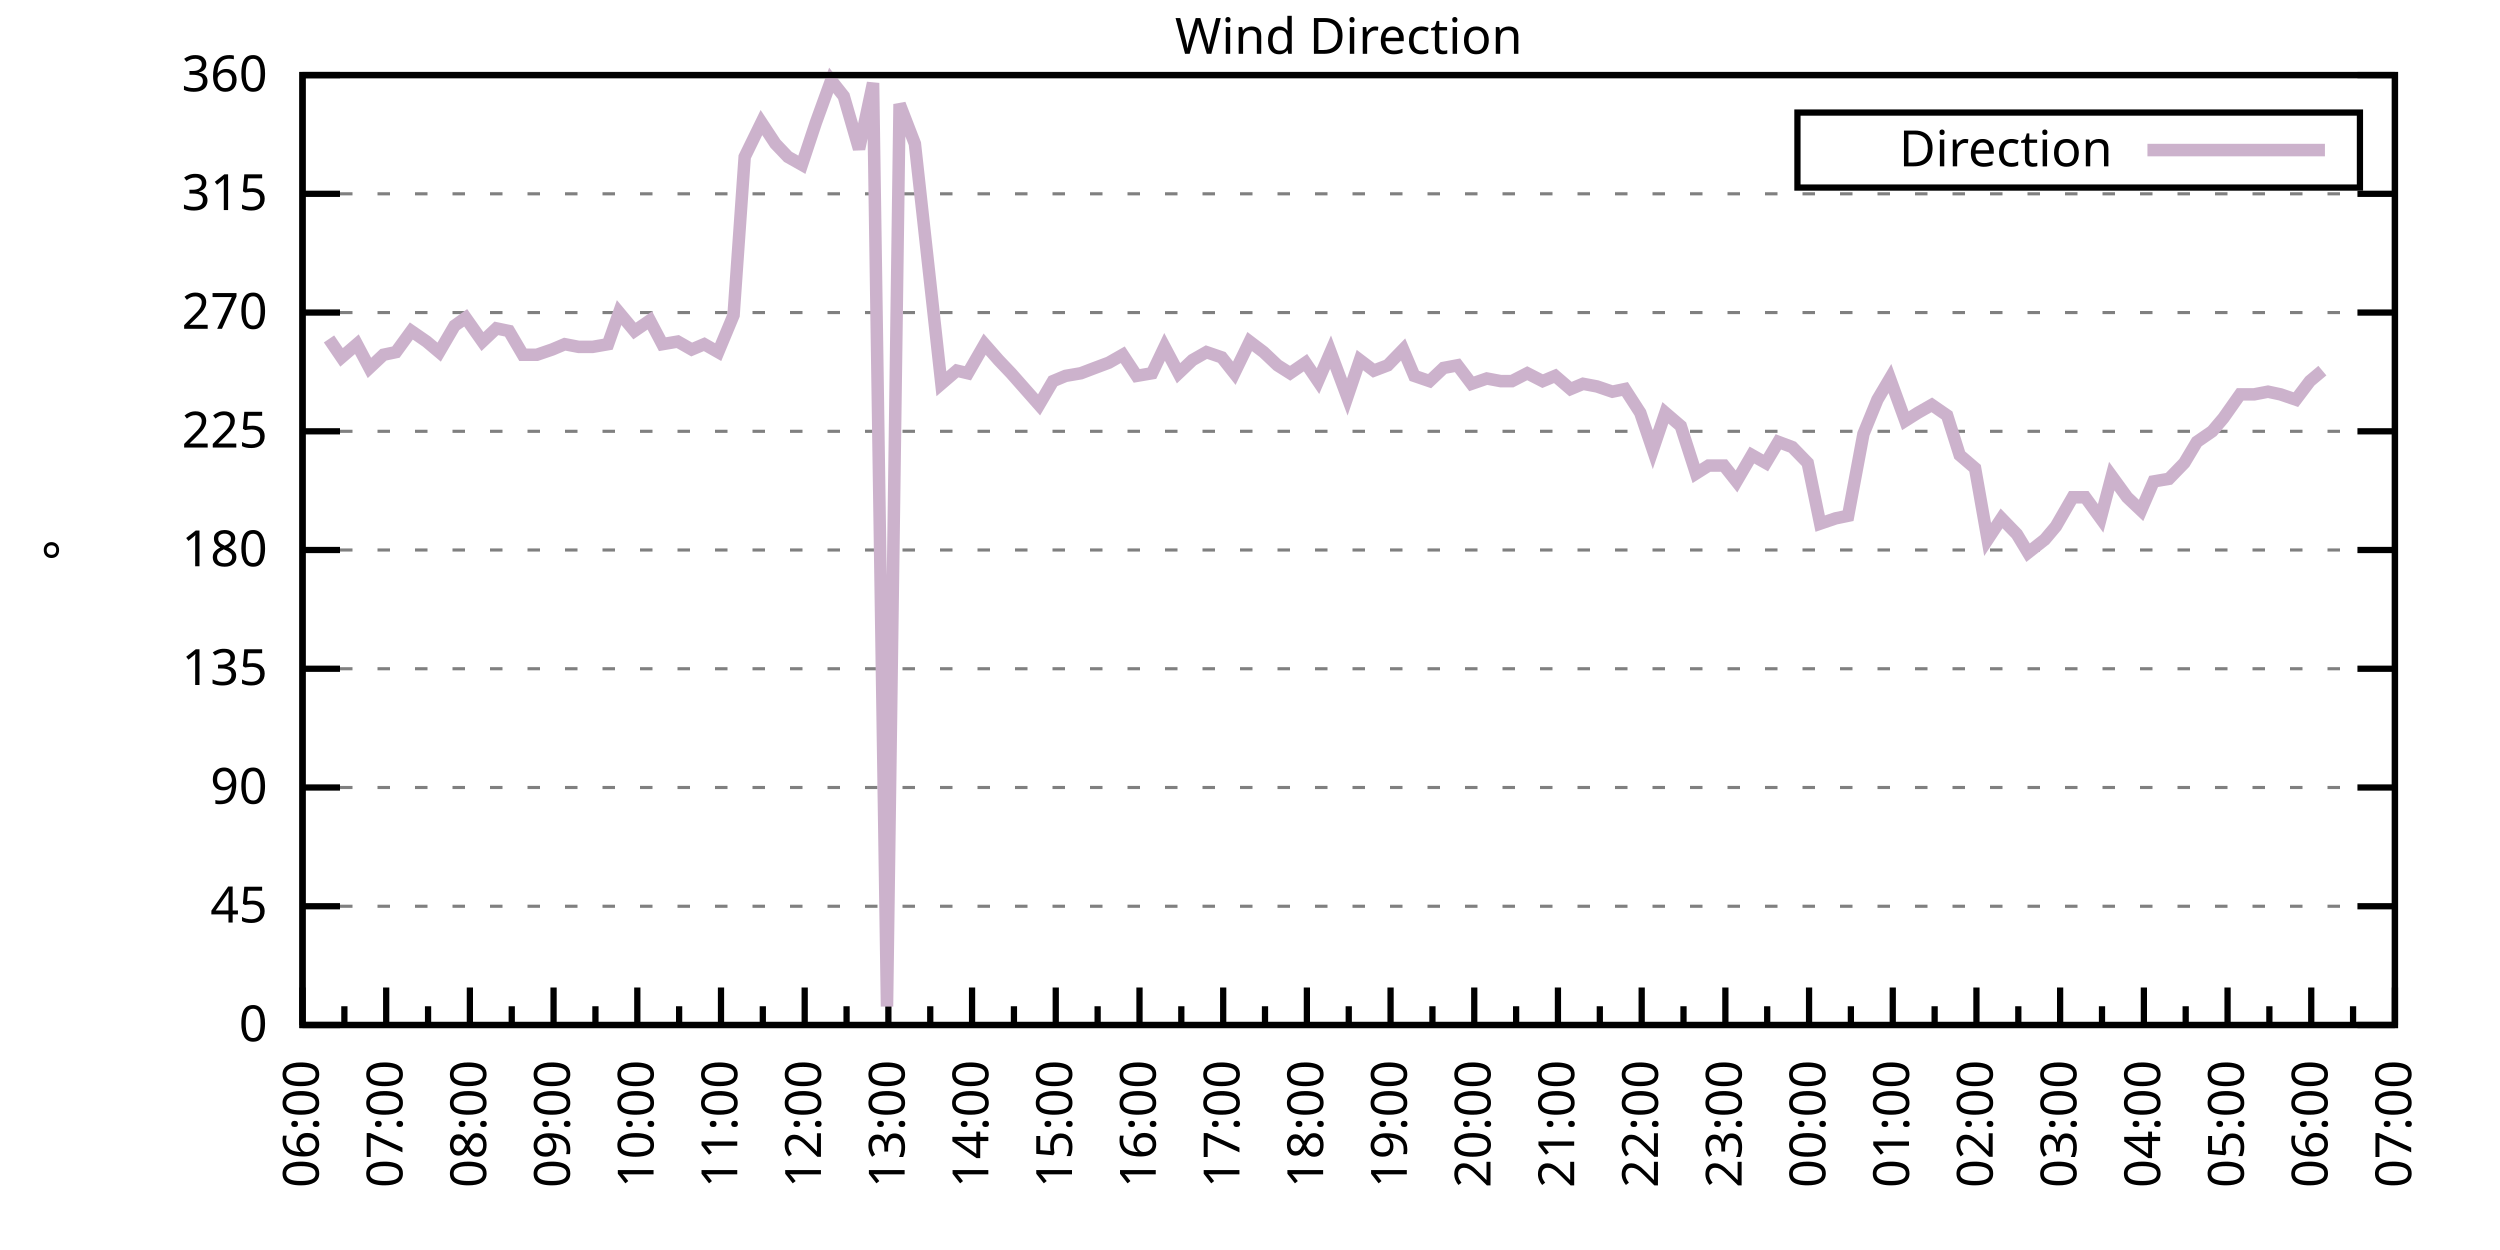
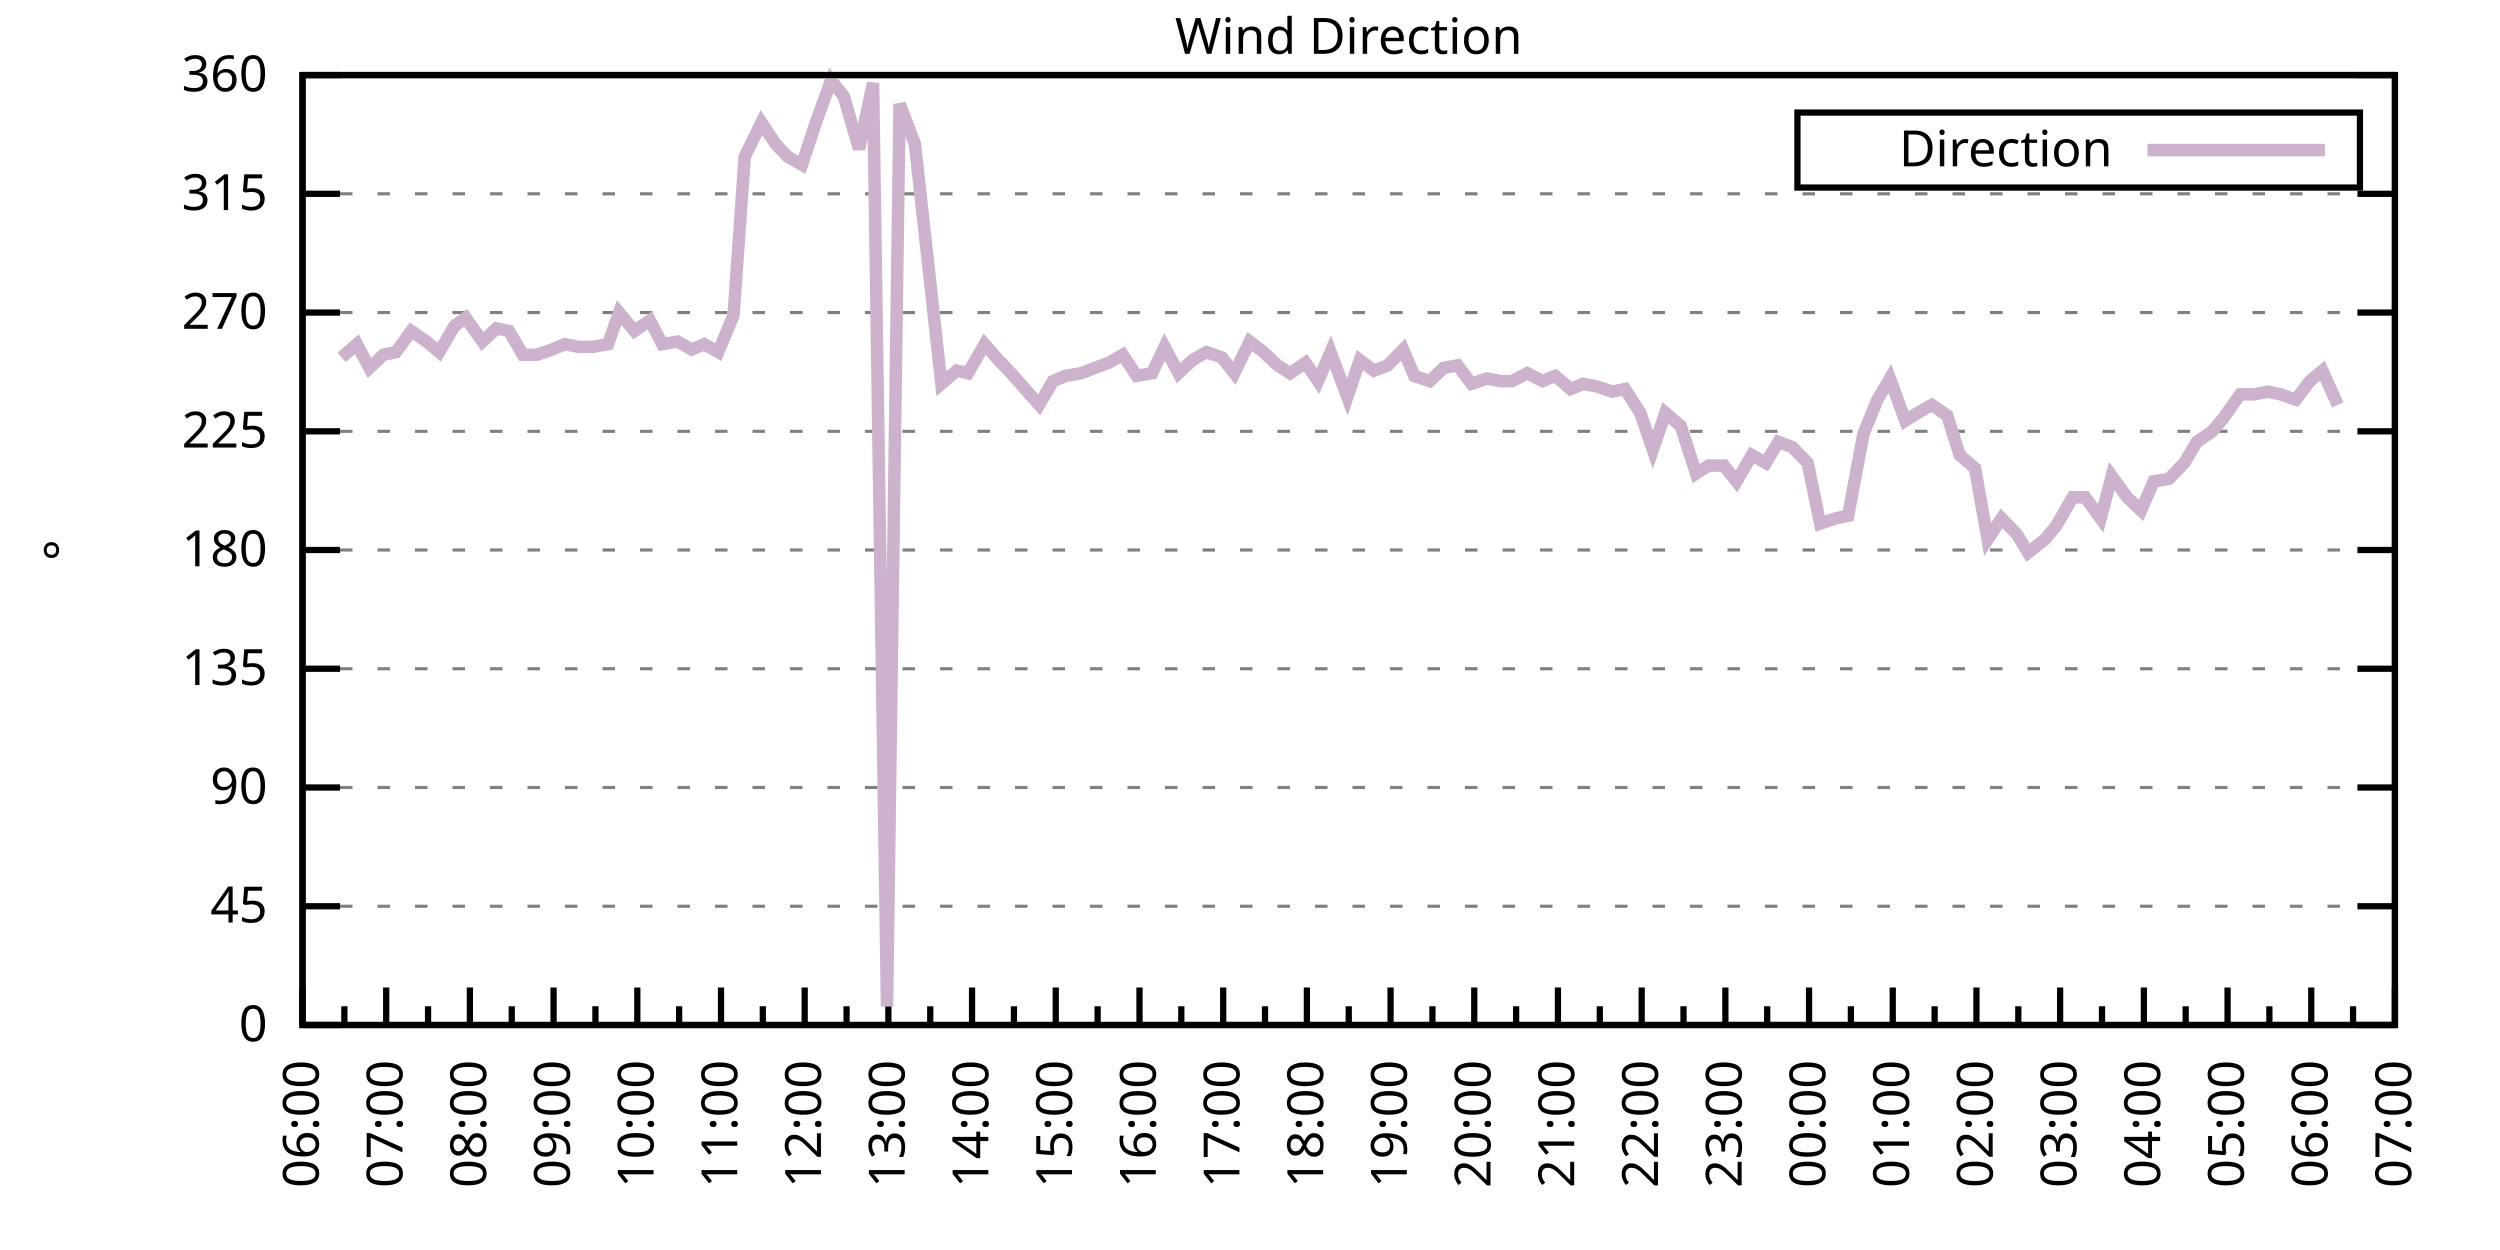
<svg xmlns="http://www.w3.org/2000/svg" xmlns:xlink="http://www.w3.org/1999/xlink" width="400" height="200" viewBox="0 0 400 200">
  <g id="gnuplot_canvas">
    <rect x="0" y="0" width="400" height="200" fill="none" />
    <defs>
      <circle id="gpDot" r="0.5" stroke-width="0.5" stroke="currentColor" />
      <path id="gpPt0" stroke-width="0.333" stroke="currentColor" d="M-1,0 h2 M0,-1 v2" />
      <path id="gpPt1" stroke-width="0.333" stroke="currentColor" d="M-1,-1 L1,1 M1,-1 L-1,1" />
      <path id="gpPt2" stroke-width="0.333" stroke="currentColor" d="M-1,0 L1,0 M0,-1 L0,1 M-1,-1 L1,1 M-1,1 L1,-1" />
      <rect id="gpPt3" stroke-width="0.333" stroke="currentColor" x="-1" y="-1" width="2" height="2" />
      <rect id="gpPt4" stroke-width="0.333" stroke="currentColor" fill="currentColor" x="-1" y="-1" width="2" height="2" />
      <circle id="gpPt5" stroke-width="0.333" stroke="currentColor" cx="0" cy="0" r="1" />
      <use xlink:href="#gpPt5" id="gpPt6" fill="currentColor" stroke="none" />
      <path id="gpPt7" stroke-width="0.333" stroke="currentColor" d="M0,-1.33 L-1.33,0.67 L1.33,0.67 z" />
      <use xlink:href="#gpPt7" id="gpPt8" fill="currentColor" stroke="none" />
      <use xlink:href="#gpPt7" id="gpPt9" stroke="currentColor" transform="rotate(180)" />
      <use xlink:href="#gpPt9" id="gpPt10" fill="currentColor" stroke="none" />
      <use xlink:href="#gpPt3" id="gpPt11" stroke="currentColor" transform="rotate(45)" />
      <use xlink:href="#gpPt11" id="gpPt12" fill="currentColor" stroke="none" />
      <path id="gpPt13" stroke-width="0.333" stroke="currentColor" d="M0,1.330 L1.265,0.411 L0.782,-1.067 L-0.782,-1.076 L-1.265,0.411 z" />
      <use xlink:href="#gpPt13" id="gpPt14" fill="currentColor" stroke="none" />
      <filter id="textbox" filterUnits="objectBoundingBox" x="0" y="0" height="1" width="1">
        <feFlood flood-color="white" flood-opacity="1" result="bgnd" />
        <feComposite in="SourceGraphic" in2="bgnd" operator="atop" />
      </filter>
      <filter id="greybox" filterUnits="objectBoundingBox" x="0" y="0" height="1" width="1">
        <feFlood flood-color="lightgrey" flood-opacity="1" result="grey" />
        <feComposite in="SourceGraphic" in2="grey" operator="atop" />
      </filter>
    </defs>
    <g fill="none" color="white" stroke="currentColor" stroke-width="1.00" stroke-linecap="butt" stroke-linejoin="miter">
</g>
    <g fill="none" color="black" stroke="currentColor" stroke-width="1.00" stroke-linecap="butt" stroke-linejoin="miter">
      <g stroke="none" shape-rendering="crispEdges">
        <polygon fill="rgb(255, 255, 255)" points="48.40,164.00 383.18,164.00 383.18,12.02 48.40,12.02 " />
      </g>
    </g>
    <g fill="none" color="black" stroke="currentColor" stroke-width="1.00" stroke-linecap="butt" stroke-linejoin="miter">
</g>
    <g fill="none" color="black" stroke="black" stroke-width="0.50" stroke-linecap="butt" stroke-linejoin="miter">
</g>
    <g fill="none" color="gray" stroke="currentColor" stroke-width="0.50" stroke-linecap="butt" stroke-linejoin="miter">
      <path stroke="gray" stroke-dasharray="2,4" class="gridline" d="M48.40,164.00 L383.19,164.00  " />
    </g>
    <g fill="none" color="gray" stroke="gray" stroke-width="1.00" stroke-linecap="butt" stroke-linejoin="miter">
</g>
    <g fill="none" color="black" stroke="currentColor" stroke-width="1.00" stroke-linecap="butt" stroke-linejoin="miter">
      <path stroke="black" d="M48.40,164.00 L54.40,164.00 M383.19,164.00 L377.19,164.00  " />
      <g transform="translate(42.80,166.60)" stroke="none" fill="black" font-family="Sans" font-size="8.00" text-anchor="end">
        <text>
          <tspan font-family="Sans"> 0</tspan>
        </text>
      </g>
    </g>
    <g fill="none" color="black" stroke="currentColor" stroke-width="1.00" stroke-linecap="butt" stroke-linejoin="miter">
</g>
    <g fill="none" color="black" stroke="black" stroke-width="0.50" stroke-linecap="butt" stroke-linejoin="miter">
</g>
    <g fill="none" color="gray" stroke="currentColor" stroke-width="0.50" stroke-linecap="butt" stroke-linejoin="miter">
      <path stroke="gray" stroke-dasharray="2,4" class="gridline" d="M48.40,145.00 L383.19,145.00  " />
    </g>
    <g fill="none" color="gray" stroke="gray" stroke-width="1.00" stroke-linecap="butt" stroke-linejoin="miter">
</g>
    <g fill="none" color="black" stroke="currentColor" stroke-width="1.00" stroke-linecap="butt" stroke-linejoin="miter">
      <path stroke="black" d="M48.40,145.00 L54.40,145.00 M383.19,145.00 L377.19,145.00  " />
      <g transform="translate(42.80,147.60)" stroke="none" fill="black" font-family="Sans" font-size="8.00" text-anchor="end">
        <text>
          <tspan font-family="Sans"> 45</tspan>
        </text>
      </g>
    </g>
    <g fill="none" color="black" stroke="currentColor" stroke-width="1.00" stroke-linecap="butt" stroke-linejoin="miter">
</g>
    <g fill="none" color="black" stroke="black" stroke-width="0.50" stroke-linecap="butt" stroke-linejoin="miter">
</g>
    <g fill="none" color="gray" stroke="currentColor" stroke-width="0.50" stroke-linecap="butt" stroke-linejoin="miter">
      <path stroke="gray" stroke-dasharray="2,4" class="gridline" d="M48.40,126.00 L383.19,126.00  " />
    </g>
    <g fill="none" color="gray" stroke="gray" stroke-width="1.00" stroke-linecap="butt" stroke-linejoin="miter">
</g>
    <g fill="none" color="black" stroke="currentColor" stroke-width="1.00" stroke-linecap="butt" stroke-linejoin="miter">
      <path stroke="black" d="M48.40,126.00 L54.40,126.00 M383.19,126.00 L377.19,126.00  " />
      <g transform="translate(42.80,128.60)" stroke="none" fill="black" font-family="Sans" font-size="8.00" text-anchor="end">
        <text>
          <tspan font-family="Sans"> 90</tspan>
        </text>
      </g>
    </g>
    <g fill="none" color="black" stroke="currentColor" stroke-width="1.00" stroke-linecap="butt" stroke-linejoin="miter">
</g>
    <g fill="none" color="black" stroke="black" stroke-width="0.50" stroke-linecap="butt" stroke-linejoin="miter">
</g>
    <g fill="none" color="gray" stroke="currentColor" stroke-width="0.50" stroke-linecap="butt" stroke-linejoin="miter">
      <path stroke="gray" stroke-dasharray="2,4" class="gridline" d="M48.40,107.00 L383.19,107.00  " />
    </g>
    <g fill="none" color="gray" stroke="gray" stroke-width="1.00" stroke-linecap="butt" stroke-linejoin="miter">
</g>
    <g fill="none" color="black" stroke="currentColor" stroke-width="1.00" stroke-linecap="butt" stroke-linejoin="miter">
      <path stroke="black" d="M48.40,107.00 L54.40,107.00 M383.19,107.00 L377.19,107.00  " />
      <g transform="translate(42.80,109.60)" stroke="none" fill="black" font-family="Sans" font-size="8.00" text-anchor="end">
        <text>
          <tspan font-family="Sans"> 135</tspan>
        </text>
      </g>
    </g>
    <g fill="none" color="black" stroke="currentColor" stroke-width="1.00" stroke-linecap="butt" stroke-linejoin="miter">
</g>
    <g fill="none" color="black" stroke="black" stroke-width="0.50" stroke-linecap="butt" stroke-linejoin="miter">
</g>
    <g fill="none" color="gray" stroke="currentColor" stroke-width="0.50" stroke-linecap="butt" stroke-linejoin="miter">
      <path stroke="gray" stroke-dasharray="2,4" class="gridline" d="M48.40,88.00 L383.19,88.00  " />
    </g>
    <g fill="none" color="gray" stroke="gray" stroke-width="1.00" stroke-linecap="butt" stroke-linejoin="miter">
</g>
    <g fill="none" color="black" stroke="currentColor" stroke-width="1.00" stroke-linecap="butt" stroke-linejoin="miter">
      <path stroke="black" d="M48.40,88.00 L54.40,88.00 M383.19,88.00 L377.19,88.00  " />
      <g transform="translate(42.80,90.60)" stroke="none" fill="black" font-family="Sans" font-size="8.00" text-anchor="end">
        <text>
          <tspan font-family="Sans"> 180</tspan>
        </text>
      </g>
    </g>
    <g fill="none" color="black" stroke="currentColor" stroke-width="1.00" stroke-linecap="butt" stroke-linejoin="miter">
</g>
    <g fill="none" color="black" stroke="black" stroke-width="0.50" stroke-linecap="butt" stroke-linejoin="miter">
</g>
    <g fill="none" color="gray" stroke="currentColor" stroke-width="0.50" stroke-linecap="butt" stroke-linejoin="miter">
      <path stroke="gray" stroke-dasharray="2,4" class="gridline" d="M48.40,69.01 L383.19,69.01  " />
    </g>
    <g fill="none" color="gray" stroke="gray" stroke-width="1.00" stroke-linecap="butt" stroke-linejoin="miter">
</g>
    <g fill="none" color="black" stroke="currentColor" stroke-width="1.00" stroke-linecap="butt" stroke-linejoin="miter">
      <path stroke="black" d="M48.40,69.01 L54.40,69.01 M383.19,69.01 L377.19,69.01  " />
      <g transform="translate(42.80,71.61)" stroke="none" fill="black" font-family="Sans" font-size="8.00" text-anchor="end">
        <text>
          <tspan font-family="Sans"> 225</tspan>
        </text>
      </g>
    </g>
    <g fill="none" color="black" stroke="currentColor" stroke-width="1.00" stroke-linecap="butt" stroke-linejoin="miter">
</g>
    <g fill="none" color="black" stroke="black" stroke-width="0.50" stroke-linecap="butt" stroke-linejoin="miter">
</g>
    <g fill="none" color="gray" stroke="currentColor" stroke-width="0.50" stroke-linecap="butt" stroke-linejoin="miter">
      <path stroke="gray" stroke-dasharray="2,4" class="gridline" d="M48.40,50.01 L383.19,50.01  " />
    </g>
    <g fill="none" color="gray" stroke="gray" stroke-width="1.00" stroke-linecap="butt" stroke-linejoin="miter">
</g>
    <g fill="none" color="black" stroke="currentColor" stroke-width="1.00" stroke-linecap="butt" stroke-linejoin="miter">
      <path stroke="black" d="M48.40,50.01 L54.40,50.01 M383.19,50.01 L377.19,50.01  " />
      <g transform="translate(42.80,52.61)" stroke="none" fill="black" font-family="Sans" font-size="8.00" text-anchor="end">
        <text>
          <tspan font-family="Sans"> 270</tspan>
        </text>
      </g>
    </g>
    <g fill="none" color="black" stroke="currentColor" stroke-width="1.00" stroke-linecap="butt" stroke-linejoin="miter">
</g>
    <g fill="none" color="black" stroke="black" stroke-width="0.50" stroke-linecap="butt" stroke-linejoin="miter">
</g>
    <g fill="none" color="gray" stroke="currentColor" stroke-width="0.50" stroke-linecap="butt" stroke-linejoin="miter">
      <path stroke="gray" stroke-dasharray="2,4" class="gridline" d="M48.40,31.01 L383.19,31.01  " />
    </g>
    <g fill="none" color="gray" stroke="gray" stroke-width="1.00" stroke-linecap="butt" stroke-linejoin="miter">
</g>
    <g fill="none" color="black" stroke="currentColor" stroke-width="1.00" stroke-linecap="butt" stroke-linejoin="miter">
      <path stroke="black" d="M48.40,31.01 L54.40,31.01 M383.19,31.01 L377.19,31.01  " />
      <g transform="translate(42.80,33.61)" stroke="none" fill="black" font-family="Sans" font-size="8.00" text-anchor="end">
        <text>
          <tspan font-family="Sans"> 315</tspan>
        </text>
      </g>
    </g>
    <g fill="none" color="black" stroke="currentColor" stroke-width="1.00" stroke-linecap="butt" stroke-linejoin="miter">
</g>
    <g fill="none" color="black" stroke="black" stroke-width="0.50" stroke-linecap="butt" stroke-linejoin="miter">
</g>
    <g fill="none" color="gray" stroke="currentColor" stroke-width="0.50" stroke-linecap="butt" stroke-linejoin="miter">
      <path stroke="gray" stroke-dasharray="2,4" class="gridline" d="M48.40,12.01 L383.19,12.01  " />
    </g>
    <g fill="none" color="gray" stroke="gray" stroke-width="1.00" stroke-linecap="butt" stroke-linejoin="miter">
</g>
    <g fill="none" color="black" stroke="currentColor" stroke-width="1.00" stroke-linecap="butt" stroke-linejoin="miter">
      <path stroke="black" d="M48.40,12.01 L54.40,12.01 M383.19,12.01 L377.19,12.01  " />
      <g transform="translate(42.80,14.61)" stroke="none" fill="black" font-family="Sans" font-size="8.00" text-anchor="end">
        <text>
          <tspan font-family="Sans"> 360</tspan>
        </text>
      </g>
    </g>
    <g fill="none" color="black" stroke="currentColor" stroke-width="1.00" stroke-linecap="butt" stroke-linejoin="miter">
      <path stroke="black" d="M48.40,164.00 L48.40,158.00  " />
      <g transform="translate(51.00,169.60) rotate(270)" stroke="none" fill="black" font-family="Sans" font-size="8.00" text-anchor="end">
        <text>
          <tspan font-family="Sans">06:00</tspan>
        </text>
      </g>
    </g>
    <g fill="none" color="black" stroke="currentColor" stroke-width="1.00" stroke-linecap="butt" stroke-linejoin="miter">
      <path stroke="black" d="M55.10,164.00 L55.10,161.00 M61.79,164.00 L61.79,158.00  " />
      <g transform="translate(64.39,169.60) rotate(270)" stroke="none" fill="black" font-family="Sans" font-size="8.00" text-anchor="end">
        <text>
          <tspan font-family="Sans">07:00</tspan>
        </text>
      </g>
    </g>
    <g fill="none" color="black" stroke="currentColor" stroke-width="1.00" stroke-linecap="butt" stroke-linejoin="miter">
      <path stroke="black" d="M68.49,164.00 L68.49,161.00 M75.18,164.00 L75.18,158.00  " />
      <g transform="translate(77.78,169.60) rotate(270)" stroke="none" fill="black" font-family="Sans" font-size="8.00" text-anchor="end">
        <text>
          <tspan font-family="Sans">08:00</tspan>
        </text>
      </g>
    </g>
    <g fill="none" color="black" stroke="currentColor" stroke-width="1.00" stroke-linecap="butt" stroke-linejoin="miter">
      <path stroke="black" d="M81.88,164.00 L81.88,161.00 M88.57,164.00 L88.57,158.00  " />
      <g transform="translate(91.17,169.60) rotate(270)" stroke="none" fill="black" font-family="Sans" font-size="8.00" text-anchor="end">
        <text>
          <tspan font-family="Sans">09:00</tspan>
        </text>
      </g>
    </g>
    <g fill="none" color="black" stroke="currentColor" stroke-width="1.00" stroke-linecap="butt" stroke-linejoin="miter">
      <path stroke="black" d="M95.27,164.00 L95.27,161.00 M101.97,164.00 L101.97,158.00  " />
      <g transform="translate(104.57,169.60) rotate(270)" stroke="none" fill="black" font-family="Sans" font-size="8.00" text-anchor="end">
        <text>
          <tspan font-family="Sans">10:00</tspan>
        </text>
      </g>
    </g>
    <g fill="none" color="black" stroke="currentColor" stroke-width="1.00" stroke-linecap="butt" stroke-linejoin="miter">
      <path stroke="black" d="M108.66,164.00 L108.66,161.00 M115.36,164.00 L115.36,158.00  " />
      <g transform="translate(117.96,169.60) rotate(270)" stroke="none" fill="black" font-family="Sans" font-size="8.00" text-anchor="end">
        <text>
          <tspan font-family="Sans">11:00</tspan>
        </text>
      </g>
    </g>
    <g fill="none" color="black" stroke="currentColor" stroke-width="1.00" stroke-linecap="butt" stroke-linejoin="miter">
      <path stroke="black" d="M122.05,164.00 L122.05,161.00 M128.75,164.00 L128.75,158.00  " />
      <g transform="translate(131.35,169.60) rotate(270)" stroke="none" fill="black" font-family="Sans" font-size="8.00" text-anchor="end">
        <text>
          <tspan font-family="Sans">12:00</tspan>
        </text>
      </g>
    </g>
    <g fill="none" color="black" stroke="currentColor" stroke-width="1.00" stroke-linecap="butt" stroke-linejoin="miter">
      <path stroke="black" d="M135.45,164.00 L135.45,161.00 M142.14,164.00 L142.14,158.00  " />
      <g transform="translate(144.74,169.60) rotate(270)" stroke="none" fill="black" font-family="Sans" font-size="8.00" text-anchor="end">
        <text>
          <tspan font-family="Sans">13:00</tspan>
        </text>
      </g>
    </g>
    <g fill="none" color="black" stroke="currentColor" stroke-width="1.00" stroke-linecap="butt" stroke-linejoin="miter">
      <path stroke="black" d="M148.84,164.00 L148.84,161.00 M155.53,164.00 L155.53,158.00  " />
      <g transform="translate(158.13,169.60) rotate(270)" stroke="none" fill="black" font-family="Sans" font-size="8.00" text-anchor="end">
        <text>
          <tspan font-family="Sans">14:00</tspan>
        </text>
      </g>
    </g>
    <g fill="none" color="black" stroke="currentColor" stroke-width="1.00" stroke-linecap="butt" stroke-linejoin="miter">
      <path stroke="black" d="M162.23,164.00 L162.23,161.00 M168.92,164.00 L168.92,158.00  " />
      <g transform="translate(171.52,169.60) rotate(270)" stroke="none" fill="black" font-family="Sans" font-size="8.00" text-anchor="end">
        <text>
          <tspan font-family="Sans">15:00</tspan>
        </text>
      </g>
    </g>
    <g fill="none" color="black" stroke="currentColor" stroke-width="1.00" stroke-linecap="butt" stroke-linejoin="miter">
      <path stroke="black" d="M175.62,164.00 L175.62,161.00 M182.32,164.00 L182.32,158.00  " />
      <g transform="translate(184.92,169.60) rotate(270)" stroke="none" fill="black" font-family="Sans" font-size="8.00" text-anchor="end">
        <text>
          <tspan font-family="Sans">16:00</tspan>
        </text>
      </g>
    </g>
    <g fill="none" color="black" stroke="currentColor" stroke-width="1.00" stroke-linecap="butt" stroke-linejoin="miter">
      <path stroke="black" d="M189.01,164.00 L189.01,161.00 M195.71,164.00 L195.71,158.00  " />
      <g transform="translate(198.31,169.60) rotate(270)" stroke="none" fill="black" font-family="Sans" font-size="8.00" text-anchor="end">
        <text>
          <tspan font-family="Sans">17:00</tspan>
        </text>
      </g>
    </g>
    <g fill="none" color="black" stroke="currentColor" stroke-width="1.00" stroke-linecap="butt" stroke-linejoin="miter">
      <path stroke="black" d="M202.40,164.00 L202.40,161.00 M209.10,164.00 L209.10,158.00  " />
      <g transform="translate(211.70,169.60) rotate(270)" stroke="none" fill="black" font-family="Sans" font-size="8.00" text-anchor="end">
        <text>
          <tspan font-family="Sans">18:00</tspan>
        </text>
      </g>
    </g>
    <g fill="none" color="black" stroke="currentColor" stroke-width="1.00" stroke-linecap="butt" stroke-linejoin="miter">
      <path stroke="black" d="M215.80,164.00 L215.80,161.00 M222.49,164.00 L222.49,158.00  " />
      <g transform="translate(225.09,169.60) rotate(270)" stroke="none" fill="black" font-family="Sans" font-size="8.00" text-anchor="end">
        <text>
          <tspan font-family="Sans">19:00</tspan>
        </text>
      </g>
    </g>
    <g fill="none" color="black" stroke="currentColor" stroke-width="1.00" stroke-linecap="butt" stroke-linejoin="miter">
      <path stroke="black" d="M229.19,164.00 L229.19,161.00 M235.88,164.00 L235.88,158.00  " />
      <g transform="translate(238.48,169.60) rotate(270)" stroke="none" fill="black" font-family="Sans" font-size="8.00" text-anchor="end">
        <text>
          <tspan font-family="Sans">20:00</tspan>
        </text>
      </g>
    </g>
    <g fill="none" color="black" stroke="currentColor" stroke-width="1.00" stroke-linecap="butt" stroke-linejoin="miter">
      <path stroke="black" d="M242.58,164.00 L242.58,161.00 M249.27,164.00 L249.27,158.00  " />
      <g transform="translate(251.87,169.60) rotate(270)" stroke="none" fill="black" font-family="Sans" font-size="8.00" text-anchor="end">
        <text>
          <tspan font-family="Sans">21:00</tspan>
        </text>
      </g>
    </g>
    <g fill="none" color="black" stroke="currentColor" stroke-width="1.00" stroke-linecap="butt" stroke-linejoin="miter">
      <path stroke="black" d="M255.97,164.00 L255.97,161.00 M262.67,164.00 L262.67,158.00  " />
      <g transform="translate(265.27,169.60) rotate(270)" stroke="none" fill="black" font-family="Sans" font-size="8.00" text-anchor="end">
        <text>
          <tspan font-family="Sans">22:00</tspan>
        </text>
      </g>
    </g>
    <g fill="none" color="black" stroke="currentColor" stroke-width="1.00" stroke-linecap="butt" stroke-linejoin="miter">
      <path stroke="black" d="M269.36,164.00 L269.36,161.00 M276.06,164.00 L276.06,158.00  " />
      <g transform="translate(278.66,169.60) rotate(270)" stroke="none" fill="black" font-family="Sans" font-size="8.00" text-anchor="end">
        <text>
          <tspan font-family="Sans">23:00</tspan>
        </text>
      </g>
    </g>
    <g fill="none" color="black" stroke="currentColor" stroke-width="1.00" stroke-linecap="butt" stroke-linejoin="miter">
      <path stroke="black" d="M282.75,164.00 L282.75,161.00 M289.45,164.00 L289.45,158.00  " />
      <g transform="translate(292.05,169.60) rotate(270)" stroke="none" fill="black" font-family="Sans" font-size="8.00" text-anchor="end">
        <text>
          <tspan font-family="Sans">00:00</tspan>
        </text>
      </g>
    </g>
    <g fill="none" color="black" stroke="currentColor" stroke-width="1.00" stroke-linecap="butt" stroke-linejoin="miter">
      <path stroke="black" d="M296.14,164.00 L296.14,161.00 M302.84,164.00 L302.84,158.00  " />
      <g transform="translate(305.44,169.60) rotate(270)" stroke="none" fill="black" font-family="Sans" font-size="8.00" text-anchor="end">
        <text>
          <tspan font-family="Sans">01:00</tspan>
        </text>
      </g>
    </g>
    <g fill="none" color="black" stroke="currentColor" stroke-width="1.00" stroke-linecap="butt" stroke-linejoin="miter">
      <path stroke="black" d="M309.54,164.00 L309.54,161.00 M316.23,164.00 L316.23,158.00  " />
      <g transform="translate(318.83,169.60) rotate(270)" stroke="none" fill="black" font-family="Sans" font-size="8.00" text-anchor="end">
        <text>
          <tspan font-family="Sans">02:00</tspan>
        </text>
      </g>
    </g>
    <g fill="none" color="black" stroke="currentColor" stroke-width="1.00" stroke-linecap="butt" stroke-linejoin="miter">
      <path stroke="black" d="M322.93,164.00 L322.93,161.00 M329.62,164.00 L329.62,158.00  " />
      <g transform="translate(332.22,169.60) rotate(270)" stroke="none" fill="black" font-family="Sans" font-size="8.00" text-anchor="end">
        <text>
          <tspan font-family="Sans">03:00</tspan>
        </text>
      </g>
    </g>
    <g fill="none" color="black" stroke="currentColor" stroke-width="1.00" stroke-linecap="butt" stroke-linejoin="miter">
      <path stroke="black" d="M336.32,164.00 L336.32,161.00 M343.02,164.00 L343.02,158.00  " />
      <g transform="translate(345.62,169.60) rotate(270)" stroke="none" fill="black" font-family="Sans" font-size="8.00" text-anchor="end">
        <text>
          <tspan font-family="Sans">04:00</tspan>
        </text>
      </g>
    </g>
    <g fill="none" color="black" stroke="currentColor" stroke-width="1.00" stroke-linecap="butt" stroke-linejoin="miter">
      <path stroke="black" d="M349.71,164.00 L349.71,161.00 M356.41,164.00 L356.41,158.00  " />
      <g transform="translate(359.01,169.60) rotate(270)" stroke="none" fill="black" font-family="Sans" font-size="8.00" text-anchor="end">
        <text>
          <tspan font-family="Sans">05:00</tspan>
        </text>
      </g>
    </g>
    <g fill="none" color="black" stroke="currentColor" stroke-width="1.00" stroke-linecap="butt" stroke-linejoin="miter">
      <path stroke="black" d="M363.10,164.00 L363.10,161.00 M369.80,164.00 L369.80,158.00  " />
      <g transform="translate(372.40,169.60) rotate(270)" stroke="none" fill="black" font-family="Sans" font-size="8.00" text-anchor="end">
        <text>
          <tspan font-family="Sans">06:00</tspan>
        </text>
      </g>
    </g>
    <g fill="none" color="black" stroke="currentColor" stroke-width="1.00" stroke-linecap="butt" stroke-linejoin="miter">
      <path stroke="black" d="M376.49,164.00 L376.49,161.00 M383.19,164.00 L383.19,158.00  " />
      <g transform="translate(385.79,169.60) rotate(270)" stroke="none" fill="black" font-family="Sans" font-size="8.00" text-anchor="end">
        <text>
          <tspan font-family="Sans">07:00</tspan>
        </text>
      </g>
    </g>
    <g fill="none" color="black" stroke="currentColor" stroke-width="1.00" stroke-linecap="butt" stroke-linejoin="miter">
</g>
    <g fill="none" color="black" stroke="currentColor" stroke-width="1.00" stroke-linecap="butt" stroke-linejoin="miter">
      <path stroke="black" d="M48.40,12.01 L48.40,164.00 L383.19,164.00 L383.19,12.01 L48.40,12.01 Z  " />
    </g>
    <g fill="none" color="black" stroke="currentColor" stroke-width="1.00" stroke-linecap="butt" stroke-linejoin="miter">
      <g transform="translate(12.80,88.01) rotate(270)" stroke="none" fill="black" font-family="Sans" font-size="8.00" text-anchor="middle">
        <text>
          <tspan font-family="Sans">°</tspan>
        </text>
      </g>
    </g>
    <g fill="none" color="black" stroke="currentColor" stroke-width="1.00" stroke-linecap="butt" stroke-linejoin="miter">
</g>
    <g fill="none" color="black" stroke="currentColor" stroke-width="1.00" stroke-linecap="butt" stroke-linejoin="miter">
      <path stroke="black" d="M287.59,30.01 L287.59,18.01 L377.59,18.01 L377.59,30.01 L287.59,30.01 Z  " />
    </g>
    <g id="Wind_direction_plot_1">
      <g fill="none" color="white" stroke="black" stroke-width="2.00" stroke-linecap="butt" stroke-linejoin="miter">
</g>
      <g fill="none" color="black" stroke="currentColor" stroke-width="2.00" stroke-linecap="butt" stroke-linejoin="miter">
        <g transform="translate(337.99,26.61)" stroke="none" fill="black" font-family="Sans" font-size="8.00" text-anchor="end">
          <text>
            <tspan font-family="Sans">Direction</tspan>
          </text>
        </g>
      </g>
      <g fill="none" color="black" stroke="currentColor" stroke-width="2.00" stroke-linecap="butt" stroke-linejoin="miter">
-         <path stroke="rgb(204, 178, 204)" d="M343.59,24.01 L371.99,24.01 M52.64,54.23 L54.65,57.18 L57.10,55.07 L59.11,58.87 L61.35,56.76 L63.35,56.34   L65.81,52.96 L68.26,54.65 L70.27,56.34 L72.73,52.12 L74.51,50.85 L77.19,54.65 L79.42,52.54 L81.43,52.96   L83.66,56.76 L85.90,56.76 L88.35,55.92 L90.36,55.07 L92.59,55.50 L94.82,55.50 L97.28,55.07 L99.06,50.01   L101.52,52.96 L103.98,51.27 L105.98,55.07 L108.44,54.65 L110.67,55.92 L112.68,55.07 L114.91,56.34 L117.37,50.43   L119.15,25.10 L121.83,19.61 L124.06,22.99 L126.07,25.10 L128.30,26.36 L130.54,19.61 L132.99,12.85 L135.00,15.39   L137.45,23.83 L139.69,13.28 L141.92,161.04 L143.93,16.65 L146.38,22.99 L150.62,61.41 L153.08,59.30 L154.86,59.72   L157.54,55.07 L159.77,57.61 L161.78,59.72 L166.25,64.78 L168.48,60.98 L170.49,60.14 L172.94,59.72 L175.17,58.87   L177.41,58.03 L179.64,56.76 L181.87,60.14 L184.32,59.72 L186.33,55.50 L188.57,59.72 L190.80,57.61 L193.03,56.34   L195.48,57.18 L197.49,59.72 L199.95,54.65 L202.18,56.34 L204.41,58.45 L206.42,59.72 L208.88,58.03 L210.88,60.98   L212.89,56.34 L215.57,63.52 L217.58,57.61 L219.81,59.30 L222.04,58.45 L224.50,55.92 L226.29,60.14 L228.74,60.98   L230.97,58.87 L233.20,58.45 L235.44,61.41 L237.89,60.56 L240.12,60.98 L241.91,60.98 L244.36,59.72 L246.82,60.98   L248.83,60.14 L251.28,62.25 L253.29,61.41 L255.52,61.83 L257.98,62.67 L259.99,62.25 L262.44,66.05 L264.45,71.96   L266.46,66.05 L268.92,68.16 L271.37,75.76 L273.38,74.49 L275.83,74.49 L277.84,77.03 L280.30,72.81 L282.53,74.07   L284.54,70.70 L286.77,71.54 L289.23,74.07 L291.23,83.78 L293.69,82.94 L295.70,82.52 L298.15,69.43 L300.39,63.94   L302.39,60.56 L304.85,67.32 L306.86,66.05 L309.09,64.78 L311.54,66.47 L313.55,72.81 L316.01,74.92 L318.02,86.32   L320.25,82.94 L322.70,85.47 L324.49,88.43 L327.17,86.32 L328.95,84.21 L331.63,79.56 L333.64,79.56 L336.10,82.94   L337.88,76.18 L340.34,79.56 L342.57,81.67 L344.58,77.03 L347.03,76.61 L349.49,74.07 L351.50,70.70 L353.95,69.01   L355.74,66.90 L358.42,63.10 L360.65,63.10 L362.88,62.67 L364.89,63.10 L367.34,63.94 L369.58,60.98 L371.58,59.30    " />
+         <path stroke="rgb(204, 178, 204)" d="M343.59,24.01 L371.99,24.01 M54.65,57.18 L57.10,55.07 L59.11,58.87 L61.35,56.76 L63.35,56.34 L65.81,52.96   L68.26,54.65 L70.27,56.34 L72.73,52.12 L74.51,50.85 L77.19,54.65 L79.42,52.54 L81.43,52.96 L83.66,56.76   L85.90,56.76 L88.35,55.92 L90.36,55.07 L92.59,55.50 L94.82,55.50 L97.28,55.07 L99.06,50.01 L101.52,52.96   L103.98,51.27 L105.98,55.07 L108.44,54.65 L110.67,55.92 L112.68,55.07 L114.91,56.34 L117.37,50.43 L119.15,25.10   L121.83,19.61 L124.06,22.99 L126.07,25.10 L128.30,26.36 L130.54,19.61 L132.99,12.85 L135.00,15.39 L137.45,23.83   L139.69,13.28 L141.92,161.04 L143.93,16.65 L146.38,22.99 L150.62,61.41 L153.08,59.30 L154.86,59.72 L157.54,55.07   L159.77,57.61 L161.78,59.72 L166.25,64.78 L168.48,60.98 L170.49,60.14 L172.94,59.72 L175.17,58.87 L177.41,58.03   L179.64,56.76 L181.87,60.14 L184.32,59.72 L186.33,55.50 L188.57,59.72 L190.80,57.61 L193.03,56.34 L195.48,57.18   L197.49,59.72 L199.95,54.65 L202.18,56.34 L204.41,58.45 L206.42,59.72 L208.88,58.03 L210.88,60.98 L212.89,56.34   L215.57,63.52 L217.58,57.61 L219.81,59.30 L222.04,58.45 L224.50,55.92 L226.29,60.14 L228.74,60.98 L230.97,58.87   L233.20,58.45 L235.44,61.41 L237.89,60.56 L240.12,60.98 L241.91,60.98 L244.36,59.72 L246.82,60.98 L248.83,60.14   L251.28,62.25 L253.29,61.41 L255.52,61.83 L257.98,62.67 L259.99,62.25 L262.44,66.05 L264.45,71.96 L266.46,66.05   L268.92,68.16 L271.37,75.76 L273.38,74.49 L275.83,74.49 L277.84,77.03 L280.30,72.81 L282.53,74.07 L284.54,70.70   L286.77,71.54 L289.23,74.07 L291.23,83.78 L293.69,82.94 L295.70,82.52 L298.15,69.43 L300.39,63.94 L302.39,60.56   L304.85,67.32 L306.86,66.05 L309.09,64.78 L311.54,66.47 L313.55,72.81 L316.01,74.92 L318.02,86.32 L320.25,82.94   L322.70,85.47 L324.49,88.43 L327.17,86.32 L328.95,84.21 L331.63,79.56 L333.64,79.56 L336.10,82.94 L337.88,76.18   L340.34,79.56 L342.57,81.67 L344.58,77.03 L347.03,76.61 L349.49,74.07 L351.50,70.70 L353.95,69.01 L355.74,66.90   L358.42,63.10 L360.65,63.10 L362.88,62.67 L364.89,63.10 L367.34,63.94 L369.58,60.98 L371.58,59.30 L374.04,64.78    " />
      </g>
    </g>
    <g fill="none" color="black" stroke="currentColor" stroke-width="2.00" stroke-linecap="butt" stroke-linejoin="miter">
</g>
    <g fill="none" color="black" stroke="black" stroke-width="1.00" stroke-linecap="butt" stroke-linejoin="miter">
</g>
    <g fill="none" color="black" stroke="currentColor" stroke-width="1.00" stroke-linecap="butt" stroke-linejoin="miter">
      <path stroke="black" d="M48.40,12.01 L48.40,164.00 L383.19,164.00 L383.19,12.01 L48.40,12.01 Z  " />
    </g>
    <g fill="none" color="black" stroke="currentColor" stroke-width="1.00" stroke-linecap="butt" stroke-linejoin="miter">
      <g transform="translate(215.79,8.61)" stroke="none" fill="black" font-family="Sans" font-size="8.00" text-anchor="middle">
        <text>
          <tspan font-family="Sans">Wind Direction</tspan>
        </text>
      </g>
    </g>
    <g fill="none" color="black" stroke="currentColor" stroke-width="1.00" stroke-linecap="butt" stroke-linejoin="miter">
</g>
  </g>
</svg>
